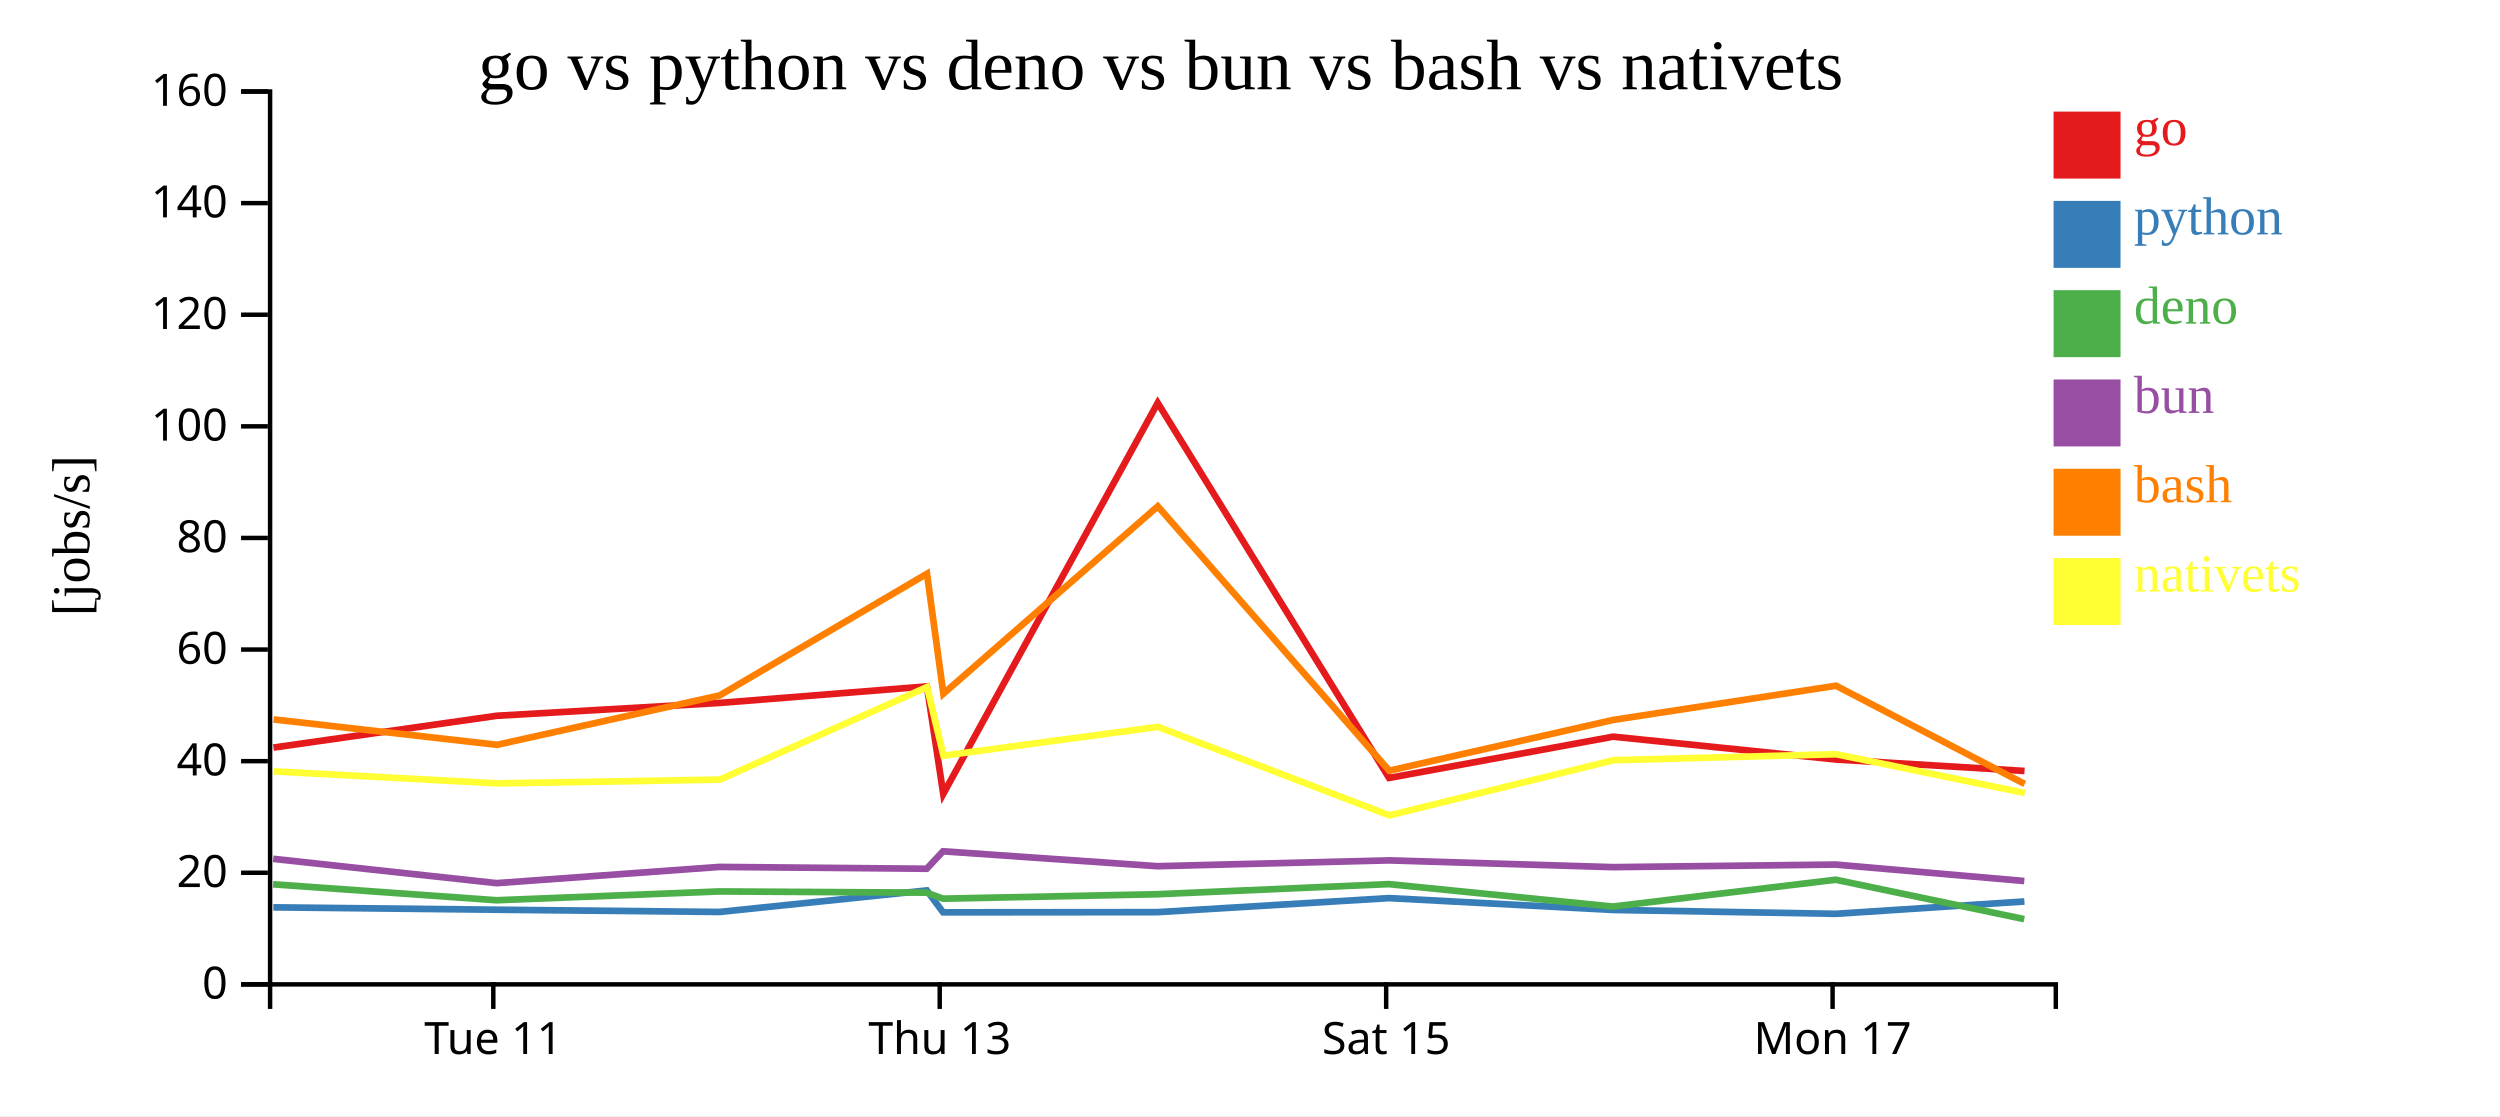
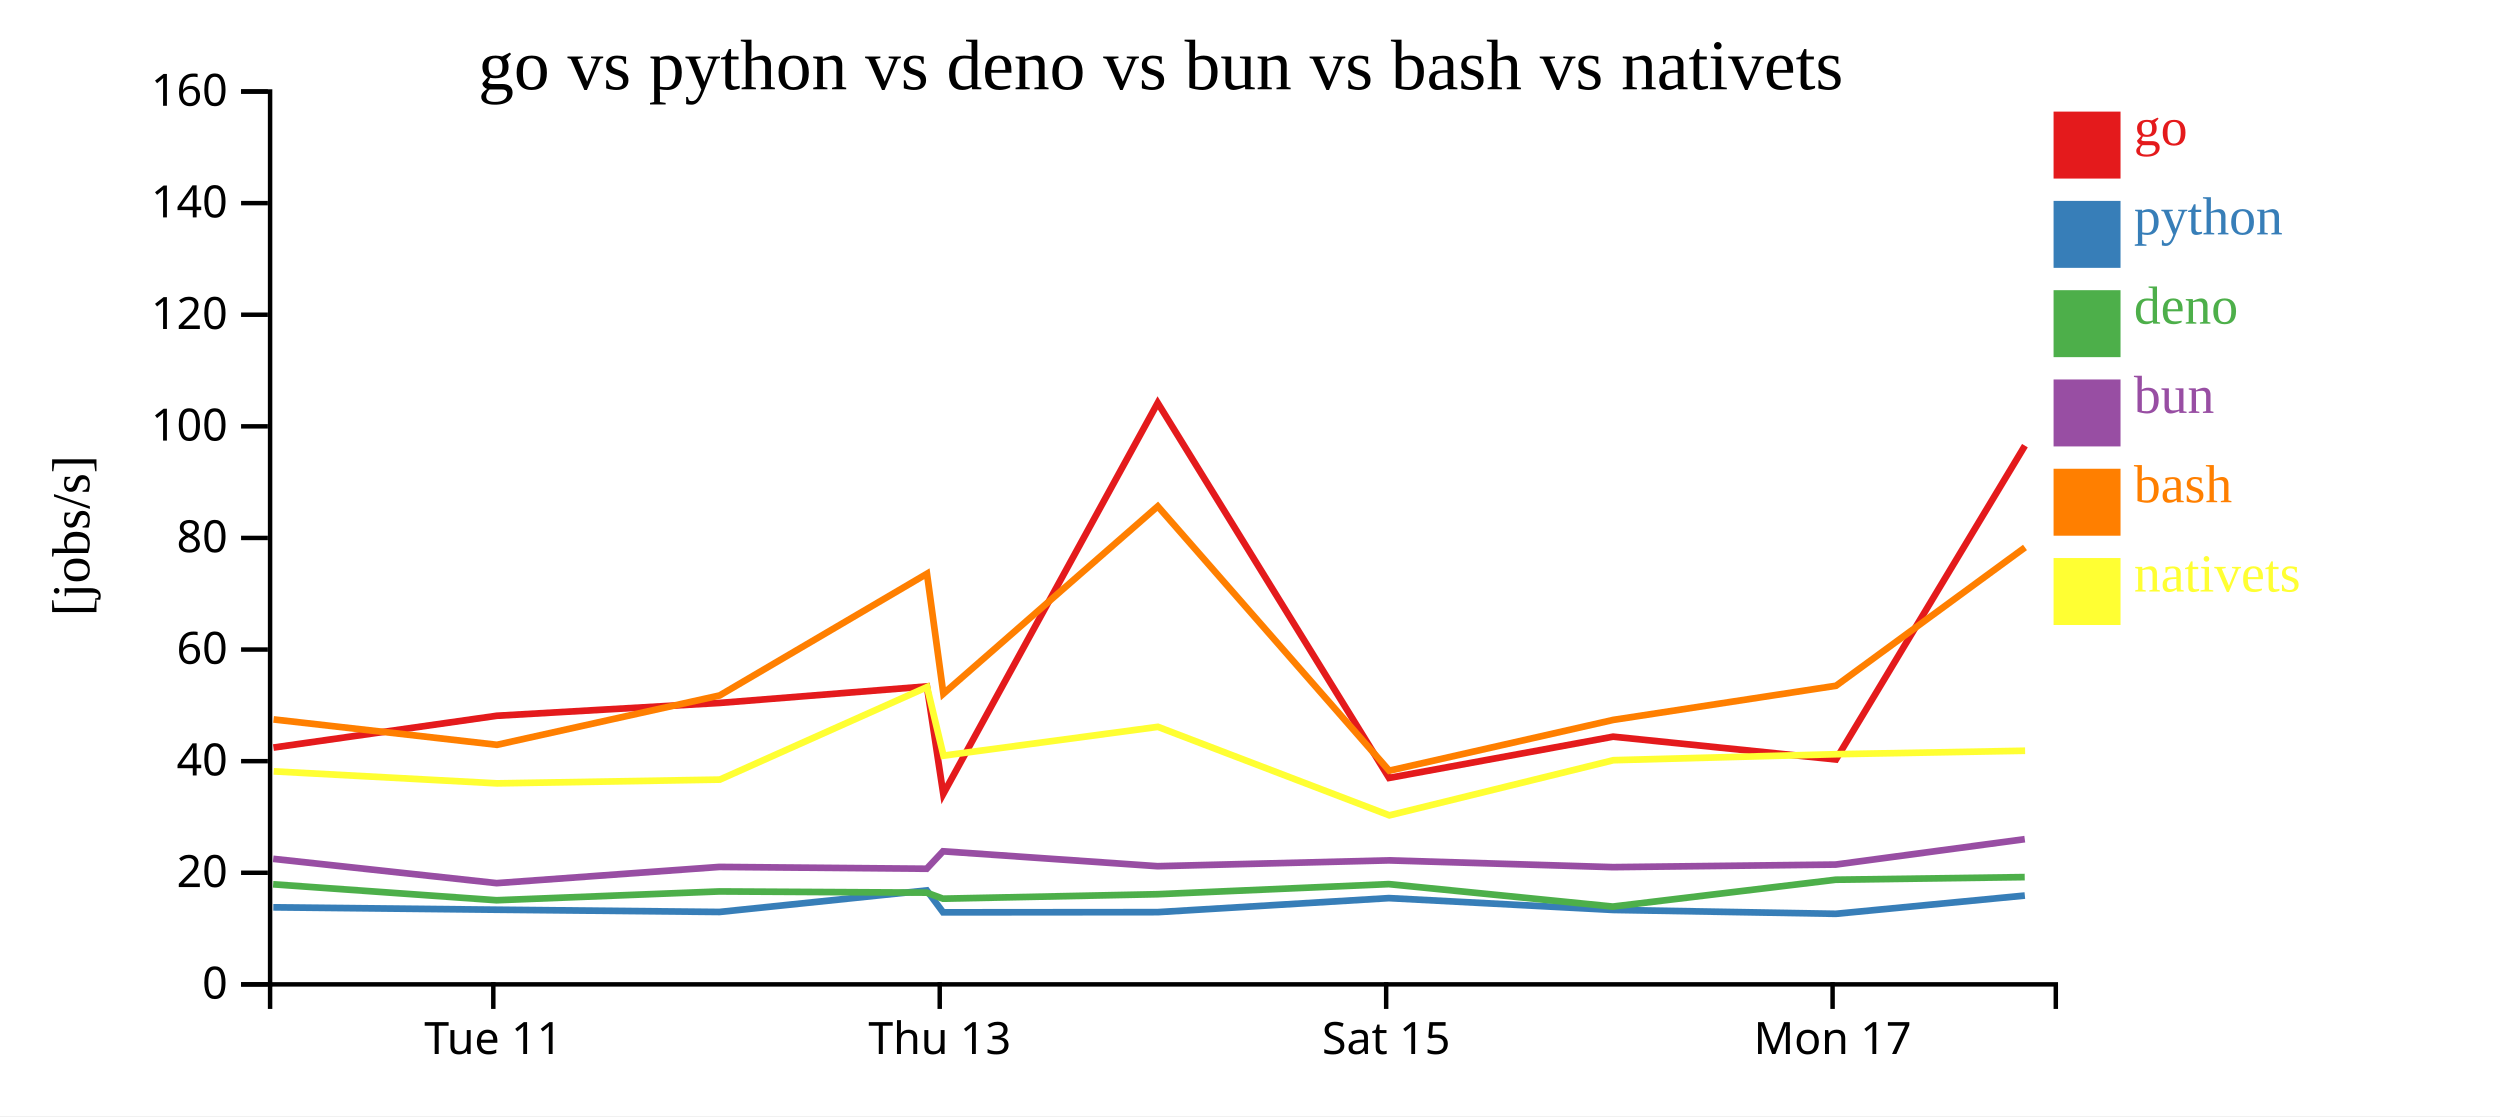
<svg xmlns="http://www.w3.org/2000/svg" width="560" height="250">
  <rect width="100%" height="100%" fill="white" />
  <g transform="translate(60,20)">
    <g transform="translate(0,200)" fill="none" font-size="10" font-family="sans-serif" text-anchor="middle">
      <path class="domain" stroke="currentColor" d="M0.5,6V0.5H400.5V6" />
      <g class="tick" opacity="1" transform="translate(50.5,0)">
        <line stroke="currentColor" y2="6" />
        <text fill="currentColor" y="9" dy="0.71em">Tue 11</text>
      </g>
      <g class="tick" opacity="1" transform="translate(150.5,0)">
        <line stroke="currentColor" y2="6" />
        <text fill="currentColor" y="9" dy="0.71em">Thu 13</text>
      </g>
      <g class="tick" opacity="1" transform="translate(250.5,0)">
        <line stroke="currentColor" y2="6" />
        <text fill="currentColor" y="9" dy="0.71em">Sat 15</text>
      </g>
      <g class="tick" opacity="1" transform="translate(350.5,0)">
        <line stroke="currentColor" y2="6" />
        <text fill="currentColor" y="9" dy="0.71em">Mon 17</text>
      </g>
    </g>
    <g fill="none" font-size="10" font-family="sans-serif" text-anchor="end">
      <path class="domain" stroke="currentColor" d="M-6,200.5H0.5V0.5H-6" />
      <g class="tick" opacity="1" transform="translate(0,200.5)">
        <line stroke="currentColor" x2="-6" />
        <text fill="currentColor" x="-9" dy="0.32em">0</text>
      </g>
      <g class="tick" opacity="1" transform="translate(0,175.5)">
        <line stroke="currentColor" x2="-6" />
        <text fill="currentColor" x="-9" dy="0.32em">20</text>
      </g>
      <g class="tick" opacity="1" transform="translate(0,150.5)">
        <line stroke="currentColor" x2="-6" />
        <text fill="currentColor" x="-9" dy="0.32em">40</text>
      </g>
      <g class="tick" opacity="1" transform="translate(0,125.5)">
        <line stroke="currentColor" x2="-6" />
        <text fill="currentColor" x="-9" dy="0.32em">60</text>
      </g>
      <g class="tick" opacity="1" transform="translate(0,100.5)">
        <line stroke="currentColor" x2="-6" />
        <text fill="currentColor" x="-9" dy="0.32em">80</text>
      </g>
      <g class="tick" opacity="1" transform="translate(0,75.5)">
        <line stroke="currentColor" x2="-6" />
        <text fill="currentColor" x="-9" dy="0.32em">100</text>
      </g>
      <g class="tick" opacity="1" transform="translate(0,50.5)">
        <line stroke="currentColor" x2="-6" />
        <text fill="currentColor" x="-9" dy="0.32em">120</text>
      </g>
      <g class="tick" opacity="1" transform="translate(0,25.5)">
        <line stroke="currentColor" x2="-6" />
        <text fill="currentColor" x="-9" dy="0.32em">140</text>
      </g>
      <g class="tick" opacity="1" transform="translate(0,0.5)">
        <line stroke="currentColor" x2="-6" />
        <text fill="currentColor" x="-9" dy="0.32em">160</text>
      </g>
    </g>
    <text text-anchor="middle" style="font-size: 12px" transform="rotate(-90)" y="-40" x="-100">[jobs/s]</text>
    <text text-anchor="middle" style="font-size: 16px" y="0" x="200">go vs python vs deno vs bun vs bash vs nativets</text>
-     <path class="line" fill="none" stroke="#e41a1c" stroke-width="1.5" d="M1.25,147.456L51.291,140.331L101.183,137.459L147.626,133.749L151.292,157.828L199.326,70.251L251.153,154.257L301.34,145.014L351.253,150.13L393.498,152.697" />
-     <path class="line" fill="none" stroke="#377eb8" stroke-width="1.5" d="M1.22,183.243L51.265,183.777L101.156,184.28L147.602,179.451L151.256,184.367L199.313,184.321L251.119,181.178L301.311,183.827L351.221,184.695L393.465,181.93" />
-     <path class="line" fill="none" stroke="#4daf4a" stroke-width="1.5" d="M1.183,178.082L51.225,181.656L101.117,179.684L147.568,179.952L151.219,181.303L199.273,180.306L251.084,178.042L301.273,183.074L351.182,177.059L393.427,185.889" />
-     <path class="line" fill="none" stroke="#984ea3" stroke-width="1.5" d="M1.197,172.379L51.242,177.824L101.132,174.191L147.583,174.6L151.232,170.693L199.288,174.03L251.099,172.724L301.288,174.241L351.197,173.664L393.444,177.349" />
-     <path class="line" fill="none" stroke="#ff7f00" stroke-width="1.5" d="M1.277,141.15L51.32,146.84L101.207,135.779L147.643,108.515L151.316,135.392L199.341,93.413L251.185,152.634L301.367,141.258L351.277,133.606L393.533,155.612" />
-     <path class="line" fill="none" stroke="#ffff33" stroke-width="1.5" d="M1.307,152.786L51.353,155.474L101.24,154.632L147.665,133.897L151.345,149.266L199.367,142.814L251.224,162.64L301.396,150.286L351.305,148.942L393.567,157.631" />
+     <path class="line" fill="none" stroke="#e41a1c" stroke-width="1.5" d="M1.25,147.456L51.291,140.331L101.183,137.459L147.626,133.749L151.292,157.828L199.326,70.251L251.153,154.257L301.34,145.014L351.253,150.13L393.581,79.831" />
+     <path class="line" fill="none" stroke="#377eb8" stroke-width="1.5" d="M1.22,183.243L51.265,183.777L101.156,184.28L147.602,179.451L151.256,184.367L199.313,184.321L251.119,181.178L301.311,183.827L351.221,184.695L393.567,180.604" />
+     <path class="line" fill="none" stroke="#4daf4a" stroke-width="1.5" d="M1.183,178.082L51.225,181.656L101.117,179.684L147.568,179.952L151.219,181.303L199.273,180.306L251.084,178.042L301.273,183.074L351.182,177.059L393.536,176.472" />
+     <path class="line" fill="none" stroke="#984ea3" stroke-width="1.5" d="M1.197,172.379L51.242,177.824L101.132,174.191L147.583,174.6L151.232,170.693L199.288,174.03L251.099,172.724L301.288,174.241L351.197,173.664L393.548,167.97" />
+     <path class="line" fill="none" stroke="#ff7f00" stroke-width="1.5" d="M1.277,141.15L51.32,146.84L101.207,135.779L147.643,108.515L151.316,135.392L199.341,93.413L251.185,152.634L301.367,141.258L351.277,133.606L393.597,102.629" />
+     <path class="line" fill="none" stroke="#ffff33" stroke-width="1.5" d="M1.307,152.786L51.353,155.474L101.24,154.632L147.665,133.897L151.345,149.266L199.367,142.814L251.224,162.64L301.396,150.286L351.305,148.942L393.625,148.168" />
    <rect class="dot" x="400" y="5" width="15" height="15" style="fill: #e41a1c;" />
    <rect class="dot" x="400" y="25" width="15" height="15" style="fill: #377eb8;" />
    <rect class="dot" x="400" y="45" width="15" height="15" style="fill: #4daf4a;" />
    <rect class="dot" x="400" y="65" width="15" height="15" style="fill: #984ea3;" />
    <rect class="dot" x="400" y="85" width="15" height="15" style="fill: #ff7f00;" />
    <rect class="dot" x="400" y="105" width="15" height="15" style="fill: #ffff33;" />
    <text class="label" x="418" y="12.5" style="fill: #e41a1c; alignment-baseline: middle;" text-anchor="left">go</text>
    <text class="label" x="418" y="32.5" style="fill: #377eb8; alignment-baseline: middle;" text-anchor="left">python</text>
    <text class="label" x="418" y="52.5" style="fill: #4daf4a; alignment-baseline: middle;" text-anchor="left">deno</text>
    <text class="label" x="418" y="72.5" style="fill: #984ea3; alignment-baseline: middle;" text-anchor="left">bun</text>
    <text class="label" x="418" y="92.5" style="fill: #ff7f00; alignment-baseline: middle;" text-anchor="left">bash</text>
    <text class="label" x="418" y="112.5" style="fill: #ffff33; alignment-baseline: middle;" text-anchor="left">nativets</text>
  </g>
</svg>
